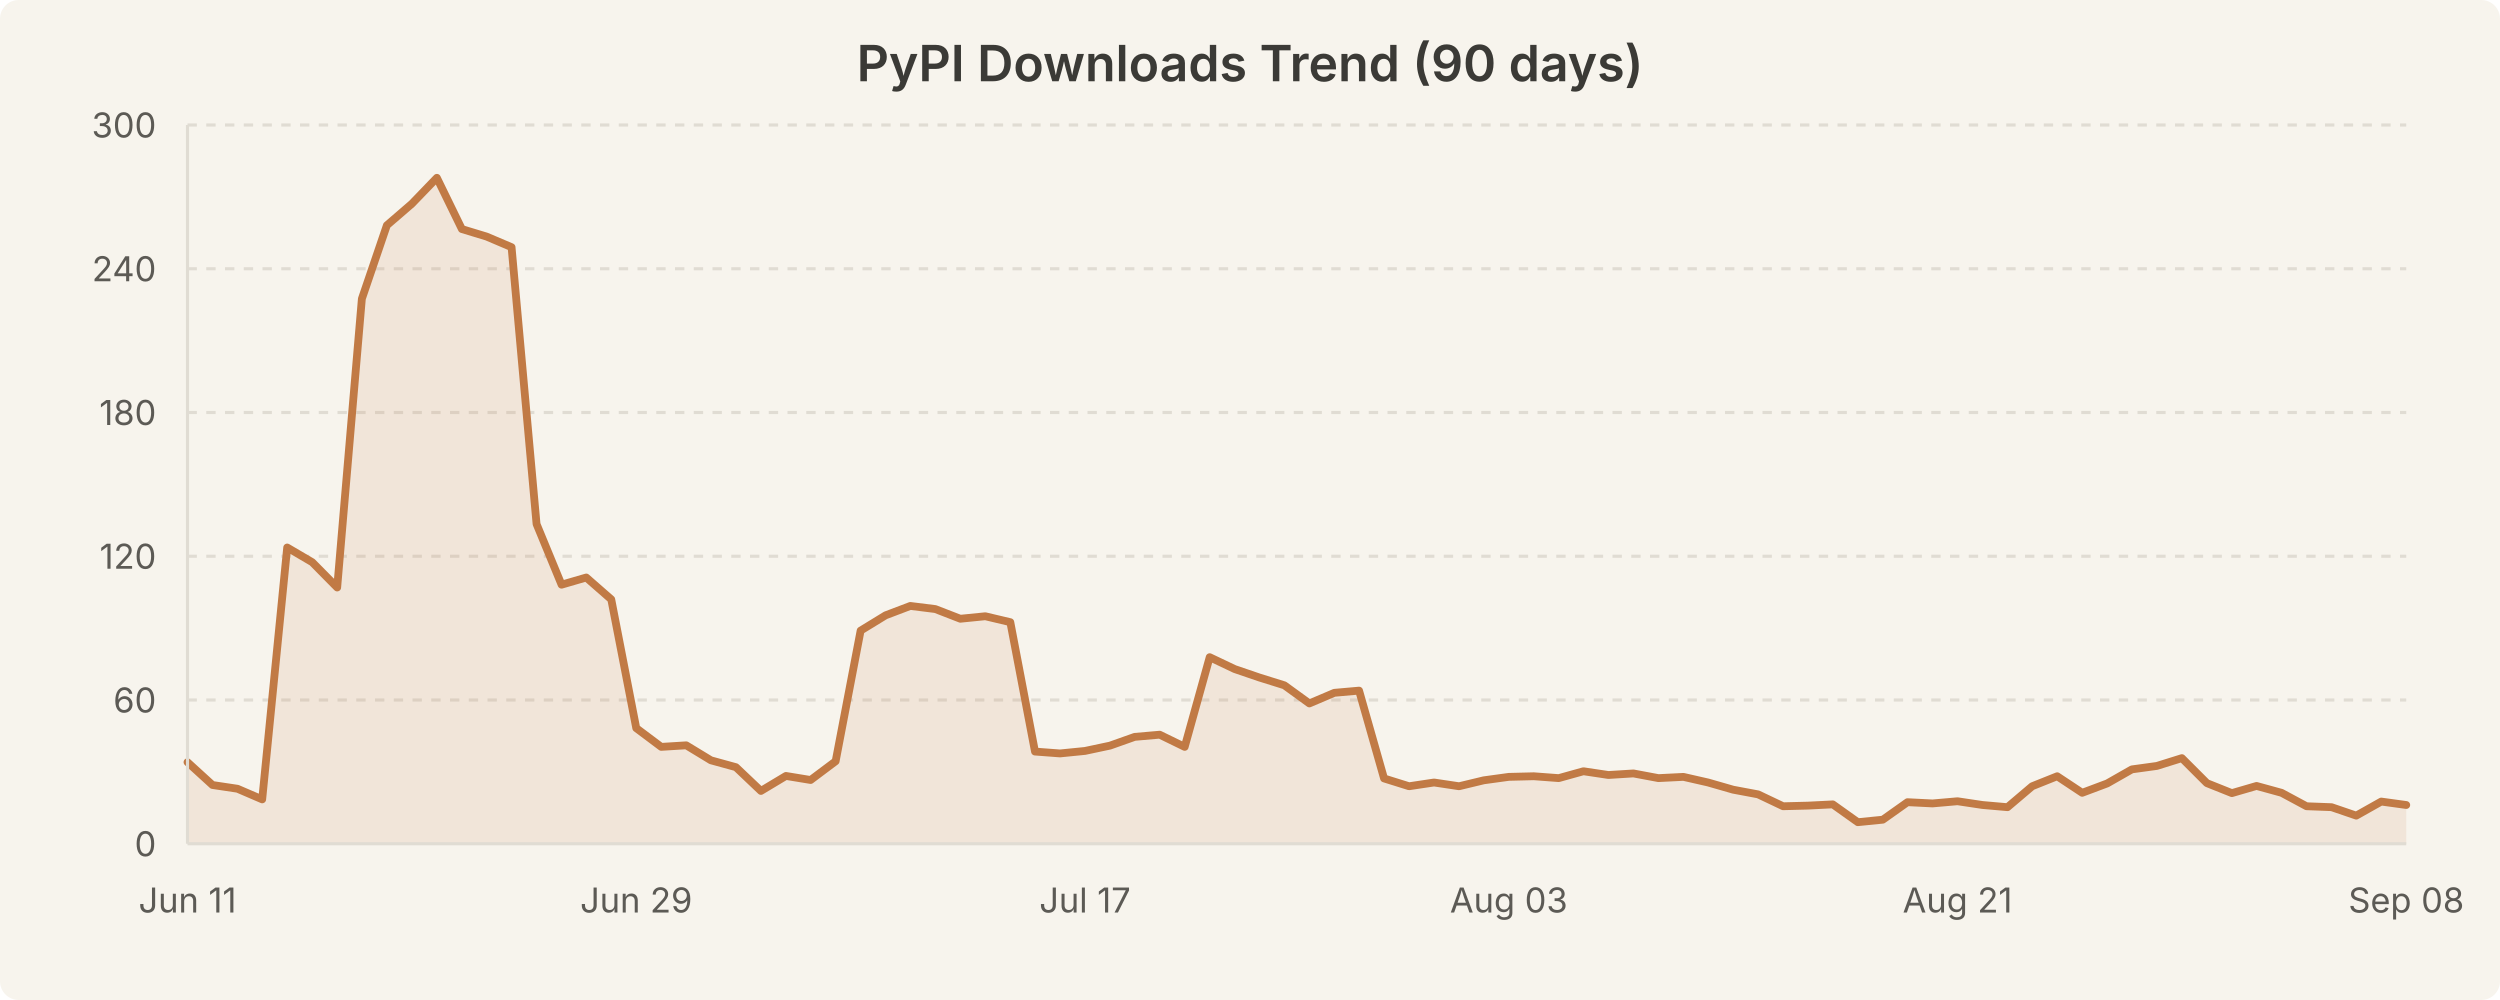
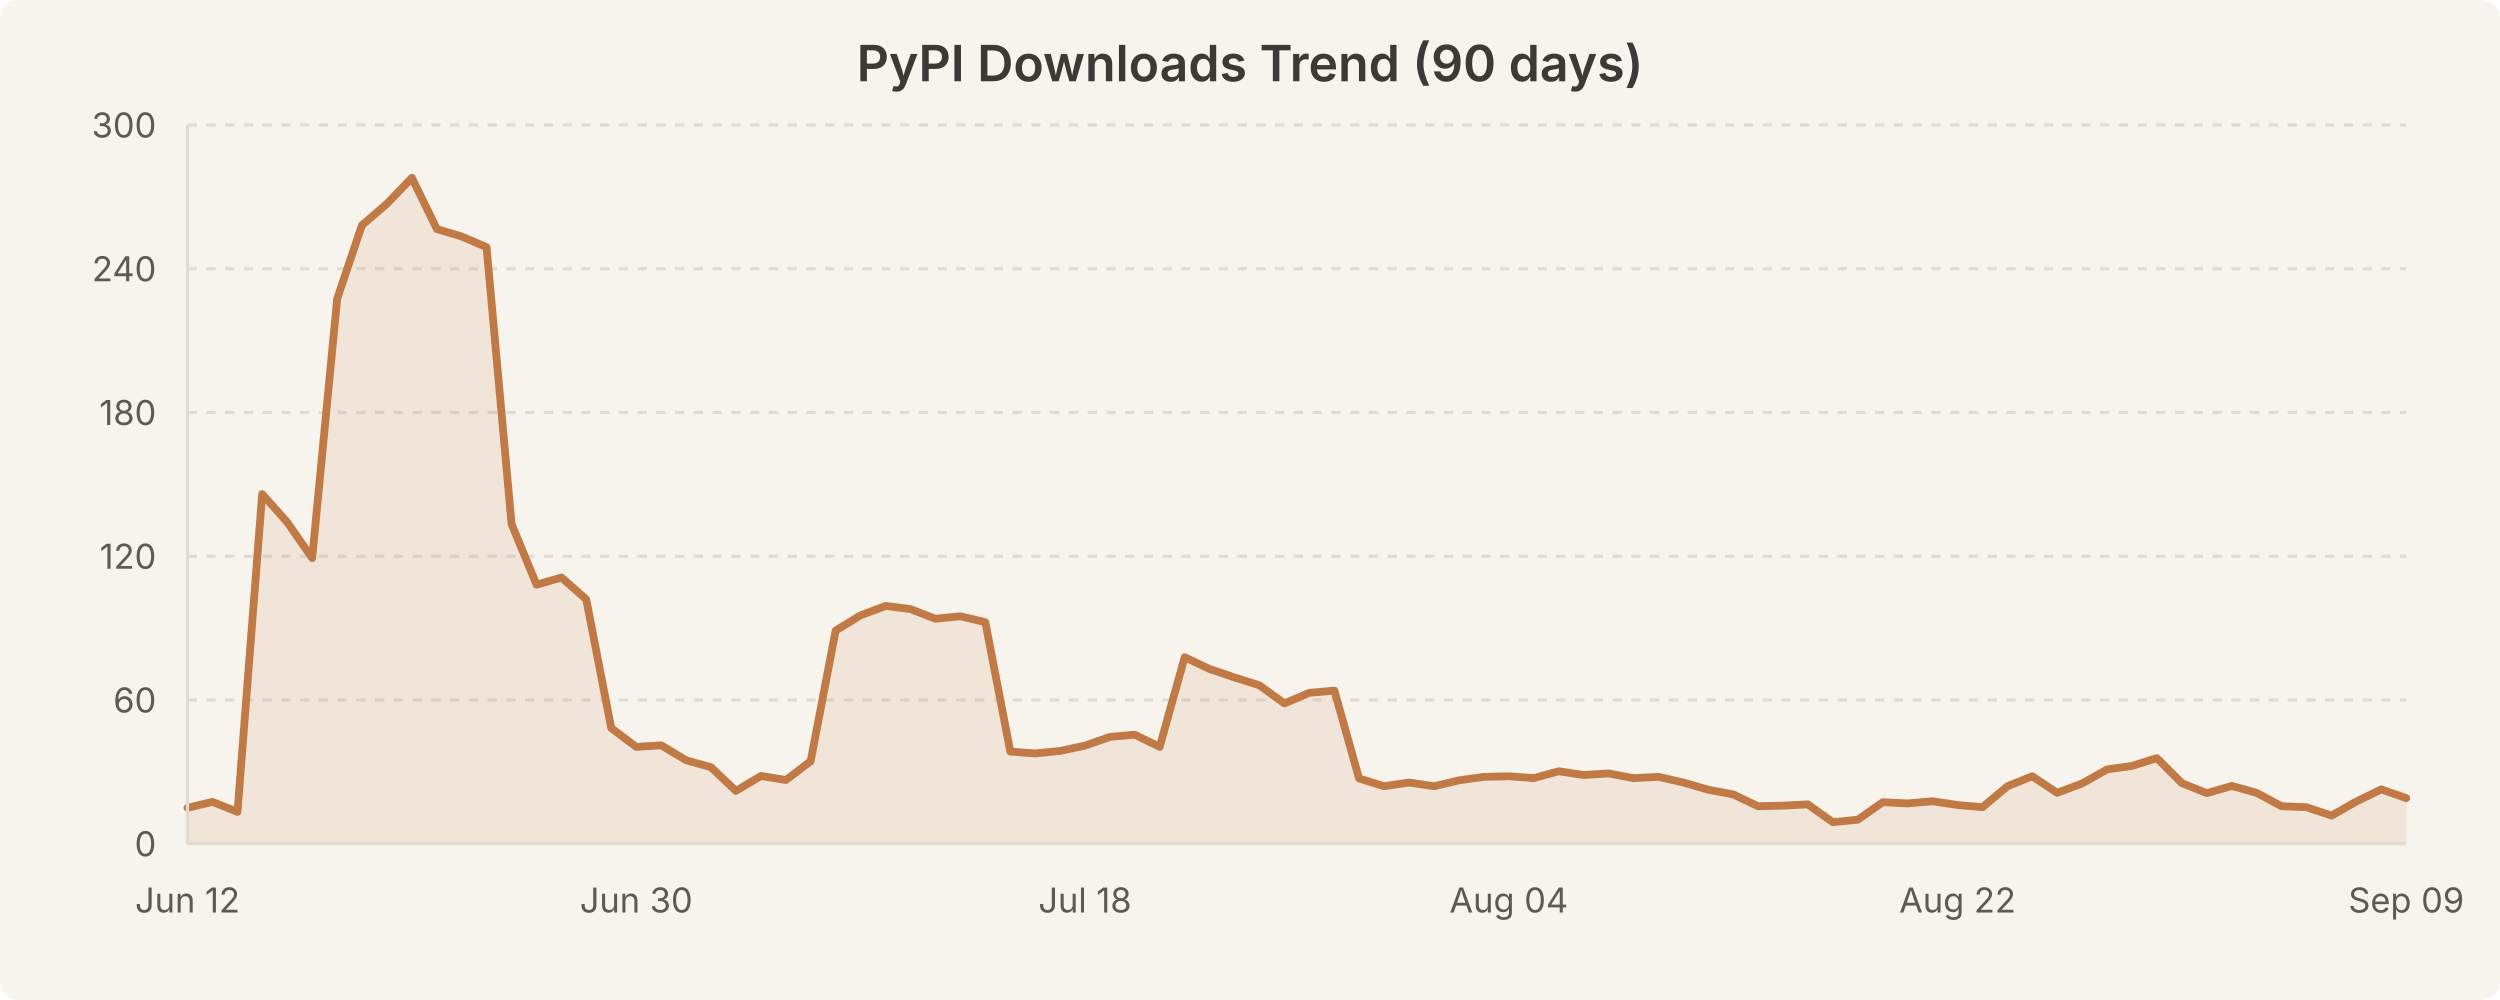
<svg xmlns="http://www.w3.org/2000/svg" width="800" height="320" viewBox="0 0 800 320" style="background-color:#f7f4ed">
  <rect width="800" height="320" fill="#f7f4ed" rx="6" />
  <text x="400.0" y="26" text-anchor="middle" font-family="system-ui, -apple-system, Segoe UI, sans-serif" font-size="16" font-weight="600" fill="#3b3a36">PyPI Downloads Trend (90 days)</text>
  <line x1="60" y1="224.0" x2="770" y2="224.0" stroke="#e0dcd3" stroke-width="1" stroke-dasharray="3,3" />
  <line x1="60" y1="178.0" x2="770" y2="178.0" stroke="#e0dcd3" stroke-width="1" stroke-dasharray="3,3" />
  <line x1="60" y1="132.0" x2="770" y2="132.0" stroke="#e0dcd3" stroke-width="1" stroke-dasharray="3,3" />
  <line x1="60" y1="86.0" x2="770" y2="86.0" stroke="#e0dcd3" stroke-width="1" stroke-dasharray="3,3" />
  <line x1="60" y1="40.0" x2="770" y2="40.0" stroke="#e0dcd3" stroke-width="1" stroke-dasharray="3,3" />
-   <path d="M 60.0 243.9 L 68.0 251.2 L 76.0 252.4 L 83.9 255.8 L 91.9 175.2 L 99.9 179.9 L 107.9 188.0 L 115.8 95.6 L 123.8 72.1 L 131.8 65.2 L 139.8 56.9 L 147.8 73.3 L 155.7 75.7 L 163.7 79.1 L 171.7 167.7 L 179.7 187.1 L 187.6 184.8 L 195.6 191.8 L 203.6 233.0 L 211.6 239.0 L 219.6 238.5 L 227.5 243.3 L 235.5 245.5 L 243.5 253.1 L 251.5 248.3 L 259.4 249.6 L 267.4 243.6 L 275.4 201.8 L 283.4 196.9 L 291.3 193.9 L 299.3 194.9 L 307.3 198.0 L 315.3 197.2 L 323.3 199.1 L 331.2 240.5 L 339.2 241.1 L 347.2 240.3 L 355.2 238.6 L 363.1 235.8 L 371.1 235.1 L 379.1 239.0 L 387.1 210.3 L 395.1 214.1 L 403.0 216.8 L 411.0 219.3 L 419.0 225.1 L 427.0 221.7 L 434.9 221.0 L 442.9 249.1 L 450.9 251.6 L 458.9 250.4 L 466.9 251.6 L 474.8 249.7 L 482.8 248.6 L 490.8 248.4 L 498.8 249.0 L 506.7 246.8 L 514.7 248.0 L 522.7 247.5 L 530.7 249.0 L 538.7 248.6 L 546.6 250.4 L 554.6 252.7 L 562.6 254.2 L 570.6 258.0 L 578.5 257.8 L 586.5 257.4 L 594.5 263.1 L 602.5 262.3 L 610.4 256.7 L 618.4 257.1 L 626.4 256.4 L 634.4 257.6 L 642.4 258.3 L 650.3 251.6 L 658.3 248.4 L 666.3 253.7 L 674.3 250.7 L 682.2 246.2 L 690.2 245.1 L 698.2 242.6 L 706.2 250.6 L 714.2 253.8 L 722.1 251.5 L 730.1 253.7 L 738.1 258.0 L 746.1 258.3 L 754.0 261.0 L 762.0 256.5 L 770.0 257.6 L 770.0 270.0 L 60.0 270.0 Z" fill="rgba(193, 122, 69, 0.12)" stroke="none" />
-   <path d="M 60.0 243.9 L 68.0 251.2 L 76.0 252.4 L 83.9 255.8 L 91.9 175.2 L 99.9 179.9 L 107.9 188.0 L 115.8 95.6 L 123.8 72.1 L 131.8 65.2 L 139.8 56.9 L 147.8 73.3 L 155.7 75.7 L 163.7 79.1 L 171.7 167.7 L 179.7 187.1 L 187.6 184.8 L 195.6 191.8 L 203.6 233.0 L 211.6 239.0 L 219.6 238.5 L 227.5 243.3 L 235.5 245.5 L 243.5 253.1 L 251.5 248.3 L 259.4 249.6 L 267.4 243.6 L 275.4 201.8 L 283.4 196.9 L 291.3 193.9 L 299.3 194.9 L 307.3 198.0 L 315.3 197.2 L 323.3 199.1 L 331.2 240.5 L 339.2 241.1 L 347.2 240.3 L 355.2 238.6 L 363.1 235.8 L 371.1 235.1 L 379.1 239.0 L 387.1 210.3 L 395.1 214.1 L 403.0 216.8 L 411.0 219.3 L 419.0 225.1 L 427.0 221.7 L 434.9 221.0 L 442.9 249.1 L 450.9 251.6 L 458.9 250.4 L 466.9 251.6 L 474.8 249.7 L 482.8 248.6 L 490.8 248.4 L 498.8 249.0 L 506.7 246.8 L 514.7 248.0 L 522.7 247.5 L 530.7 249.0 L 538.7 248.6 L 546.6 250.4 L 554.6 252.7 L 562.6 254.2 L 570.6 258.0 L 578.5 257.8 L 586.5 257.4 L 594.5 263.1 L 602.5 262.3 L 610.4 256.7 L 618.4 257.1 L 626.4 256.4 L 634.4 257.6 L 642.4 258.3 L 650.3 251.6 L 658.3 248.4 L 666.3 253.7 L 674.3 250.7 L 682.2 246.2 L 690.2 245.1 L 698.2 242.6 L 706.2 250.6 L 714.2 253.8 L 722.1 251.5 L 730.1 253.7 L 738.1 258.0 L 746.1 258.3 L 754.0 261.0 L 762.0 256.5 L 770.0 257.6" fill="none" stroke="#c17a45" stroke-width="2.5" stroke-linecap="round" stroke-linejoin="round" />
+   <path d="M 60.0 258.5 L 68.0 256.6 L 76.0 259.8 L 83.9 158.1 L 91.9 167.1 L 99.9 178.6 L 107.9 95.6 L 115.8 72.1 L 123.8 65.2 L 131.8 56.9 L 139.8 73.3 L 147.8 75.7 L 155.7 79.1 L 163.7 167.7 L 171.7 187.1 L 179.7 184.8 L 187.6 191.8 L 195.6 233.0 L 203.6 239.0 L 211.6 238.5 L 219.6 243.3 L 227.5 245.5 L 235.5 253.1 L 243.5 248.3 L 251.5 249.6 L 259.4 243.6 L 267.4 201.8 L 275.4 196.9 L 283.4 193.9 L 291.3 194.9 L 299.3 198.0 L 307.3 197.2 L 315.3 199.1 L 323.3 240.5 L 331.2 241.1 L 339.2 240.3 L 347.2 238.6 L 355.2 235.8 L 363.1 235.1 L 371.1 239.0 L 379.1 210.3 L 387.1 214.1 L 395.1 216.8 L 403.0 219.3 L 411.0 225.1 L 419.0 221.7 L 427.0 221.0 L 434.9 249.1 L 442.9 251.6 L 450.9 250.4 L 458.9 251.6 L 466.9 249.7 L 474.8 248.6 L 482.8 248.4 L 490.8 249.0 L 498.8 246.8 L 506.7 248.0 L 514.7 247.5 L 522.7 249.0 L 530.7 248.6 L 538.7 250.4 L 546.6 252.7 L 554.6 254.2 L 562.6 258.0 L 570.6 257.8 L 578.5 257.4 L 586.5 263.1 L 594.5 262.3 L 602.5 256.7 L 610.4 257.1 L 618.4 256.4 L 626.4 257.6 L 634.4 258.3 L 642.4 251.6 L 650.3 248.4 L 658.3 253.7 L 666.3 250.7 L 674.3 246.2 L 682.2 245.1 L 690.2 242.6 L 698.2 250.6 L 706.2 253.8 L 714.2 251.5 L 722.1 253.7 L 730.1 258.0 L 738.1 258.3 L 746.1 261.0 L 754.0 256.5 L 762.0 252.6 L 770.0 255.4 L 770.0 270.0 L 60.0 270.0 Z" fill="rgba(193, 122, 69, 0.12)" stroke="none" />
+   <path d="M 60.0 258.5 L 68.0 256.6 L 76.0 259.8 L 83.9 158.1 L 91.9 167.1 L 99.9 178.6 L 107.9 95.6 L 115.8 72.1 L 123.8 65.2 L 131.8 56.9 L 139.8 73.3 L 147.8 75.7 L 155.7 79.1 L 163.7 167.7 L 171.7 187.1 L 179.7 184.8 L 187.6 191.8 L 195.6 233.0 L 203.6 239.0 L 211.6 238.5 L 219.6 243.3 L 227.5 245.5 L 235.5 253.1 L 243.5 248.3 L 251.5 249.6 L 259.4 243.6 L 267.4 201.8 L 275.4 196.9 L 283.4 193.9 L 291.3 194.9 L 299.3 198.0 L 307.3 197.2 L 315.3 199.1 L 323.3 240.5 L 331.2 241.1 L 339.2 240.3 L 347.2 238.6 L 355.2 235.8 L 363.1 235.1 L 371.1 239.0 L 379.1 210.3 L 387.1 214.1 L 395.1 216.8 L 403.0 219.3 L 411.0 225.1 L 419.0 221.7 L 427.0 221.0 L 434.9 249.1 L 442.9 251.6 L 450.9 250.4 L 458.9 251.6 L 466.9 249.7 L 474.8 248.6 L 482.8 248.4 L 490.8 249.0 L 498.8 246.8 L 506.7 248.0 L 514.7 247.5 L 522.7 249.0 L 530.7 248.6 L 538.7 250.4 L 546.6 252.7 L 554.6 254.2 L 562.6 258.0 L 570.6 257.8 L 578.5 257.4 L 586.5 263.1 L 594.5 262.3 L 602.5 256.7 L 610.4 257.1 L 618.4 256.4 L 626.4 257.6 L 634.4 258.3 L 642.4 251.6 L 650.3 248.4 L 658.3 253.7 L 666.3 250.7 L 674.3 246.2 L 682.2 245.1 L 690.2 242.6 L 698.2 250.6 L 706.2 253.8 L 714.2 251.5 L 722.1 253.7 L 730.1 258.0 L 738.1 258.3 L 746.1 261.0 L 754.0 256.5 L 762.0 252.6 L 770.0 255.4" fill="none" stroke="#c17a45" stroke-width="2.5" stroke-linecap="round" stroke-linejoin="round" />
  <text x="50" y="274.0" text-anchor="end" font-family="system-ui, -apple-system, Segoe UI, sans-serif" font-size="11" fill="#5c5a55">0</text>
  <text x="50" y="228.0" text-anchor="end" font-family="system-ui, -apple-system, Segoe UI, sans-serif" font-size="11" fill="#5c5a55">60</text>
  <text x="50" y="182.0" text-anchor="end" font-family="system-ui, -apple-system, Segoe UI, sans-serif" font-size="11" fill="#5c5a55">120</text>
  <text x="50" y="136.0" text-anchor="end" font-family="system-ui, -apple-system, Segoe UI, sans-serif" font-size="11" fill="#5c5a55">180</text>
  <text x="50" y="90.0" text-anchor="end" font-family="system-ui, -apple-system, Segoe UI, sans-serif" font-size="11" fill="#5c5a55">240</text>
  <text x="50" y="44.0" text-anchor="end" font-family="system-ui, -apple-system, Segoe UI, sans-serif" font-size="11" fill="#5c5a55">300</text>
-   <text x="60.0" y="292" text-anchor="middle" font-family="system-ui, -apple-system, Segoe UI, sans-serif" font-size="11" fill="#5c5a55">Jun 11</text>
-   <text x="203.596" y="292" text-anchor="middle" font-family="system-ui, -apple-system, Segoe UI, sans-serif" font-size="11" fill="#5c5a55">Jun 29</text>
-   <text x="347.191" y="292" text-anchor="middle" font-family="system-ui, -apple-system, Segoe UI, sans-serif" font-size="11" fill="#5c5a55">Jul 17</text>
-   <text x="482.809" y="292" text-anchor="middle" font-family="system-ui, -apple-system, Segoe UI, sans-serif" font-size="11" fill="#5c5a55">Aug 03</text>
-   <text x="626.404" y="292" text-anchor="middle" font-family="system-ui, -apple-system, Segoe UI, sans-serif" font-size="11" fill="#5c5a55">Aug 21</text>
-   <text x="770.0" y="292" text-anchor="middle" font-family="system-ui, -apple-system, Segoe UI, sans-serif" font-size="11" fill="#5c5a55">Sep 08</text>
+   <text x="60.0" y="292" text-anchor="middle" font-family="system-ui, -apple-system, Segoe UI, sans-serif" font-size="11" fill="#5c5a55">Jun 12</text>
+   <text x="203.596" y="292" text-anchor="middle" font-family="system-ui, -apple-system, Segoe UI, sans-serif" font-size="11" fill="#5c5a55">Jun 30</text>
+   <text x="347.191" y="292" text-anchor="middle" font-family="system-ui, -apple-system, Segoe UI, sans-serif" font-size="11" fill="#5c5a55">Jul 18</text>
+   <text x="482.809" y="292" text-anchor="middle" font-family="system-ui, -apple-system, Segoe UI, sans-serif" font-size="11" fill="#5c5a55">Aug 04</text>
+   <text x="626.404" y="292" text-anchor="middle" font-family="system-ui, -apple-system, Segoe UI, sans-serif" font-size="11" fill="#5c5a55">Aug 22</text>
+   <text x="770.0" y="292" text-anchor="middle" font-family="system-ui, -apple-system, Segoe UI, sans-serif" font-size="11" fill="#5c5a55">Sep 09</text>
  <line x1="60" y1="40" x2="60" y2="270" stroke="#e0dcd3" stroke-width="1" />
  <line x1="60" y1="270" x2="770" y2="270" stroke="#e0dcd3" stroke-width="1" />
</svg>
